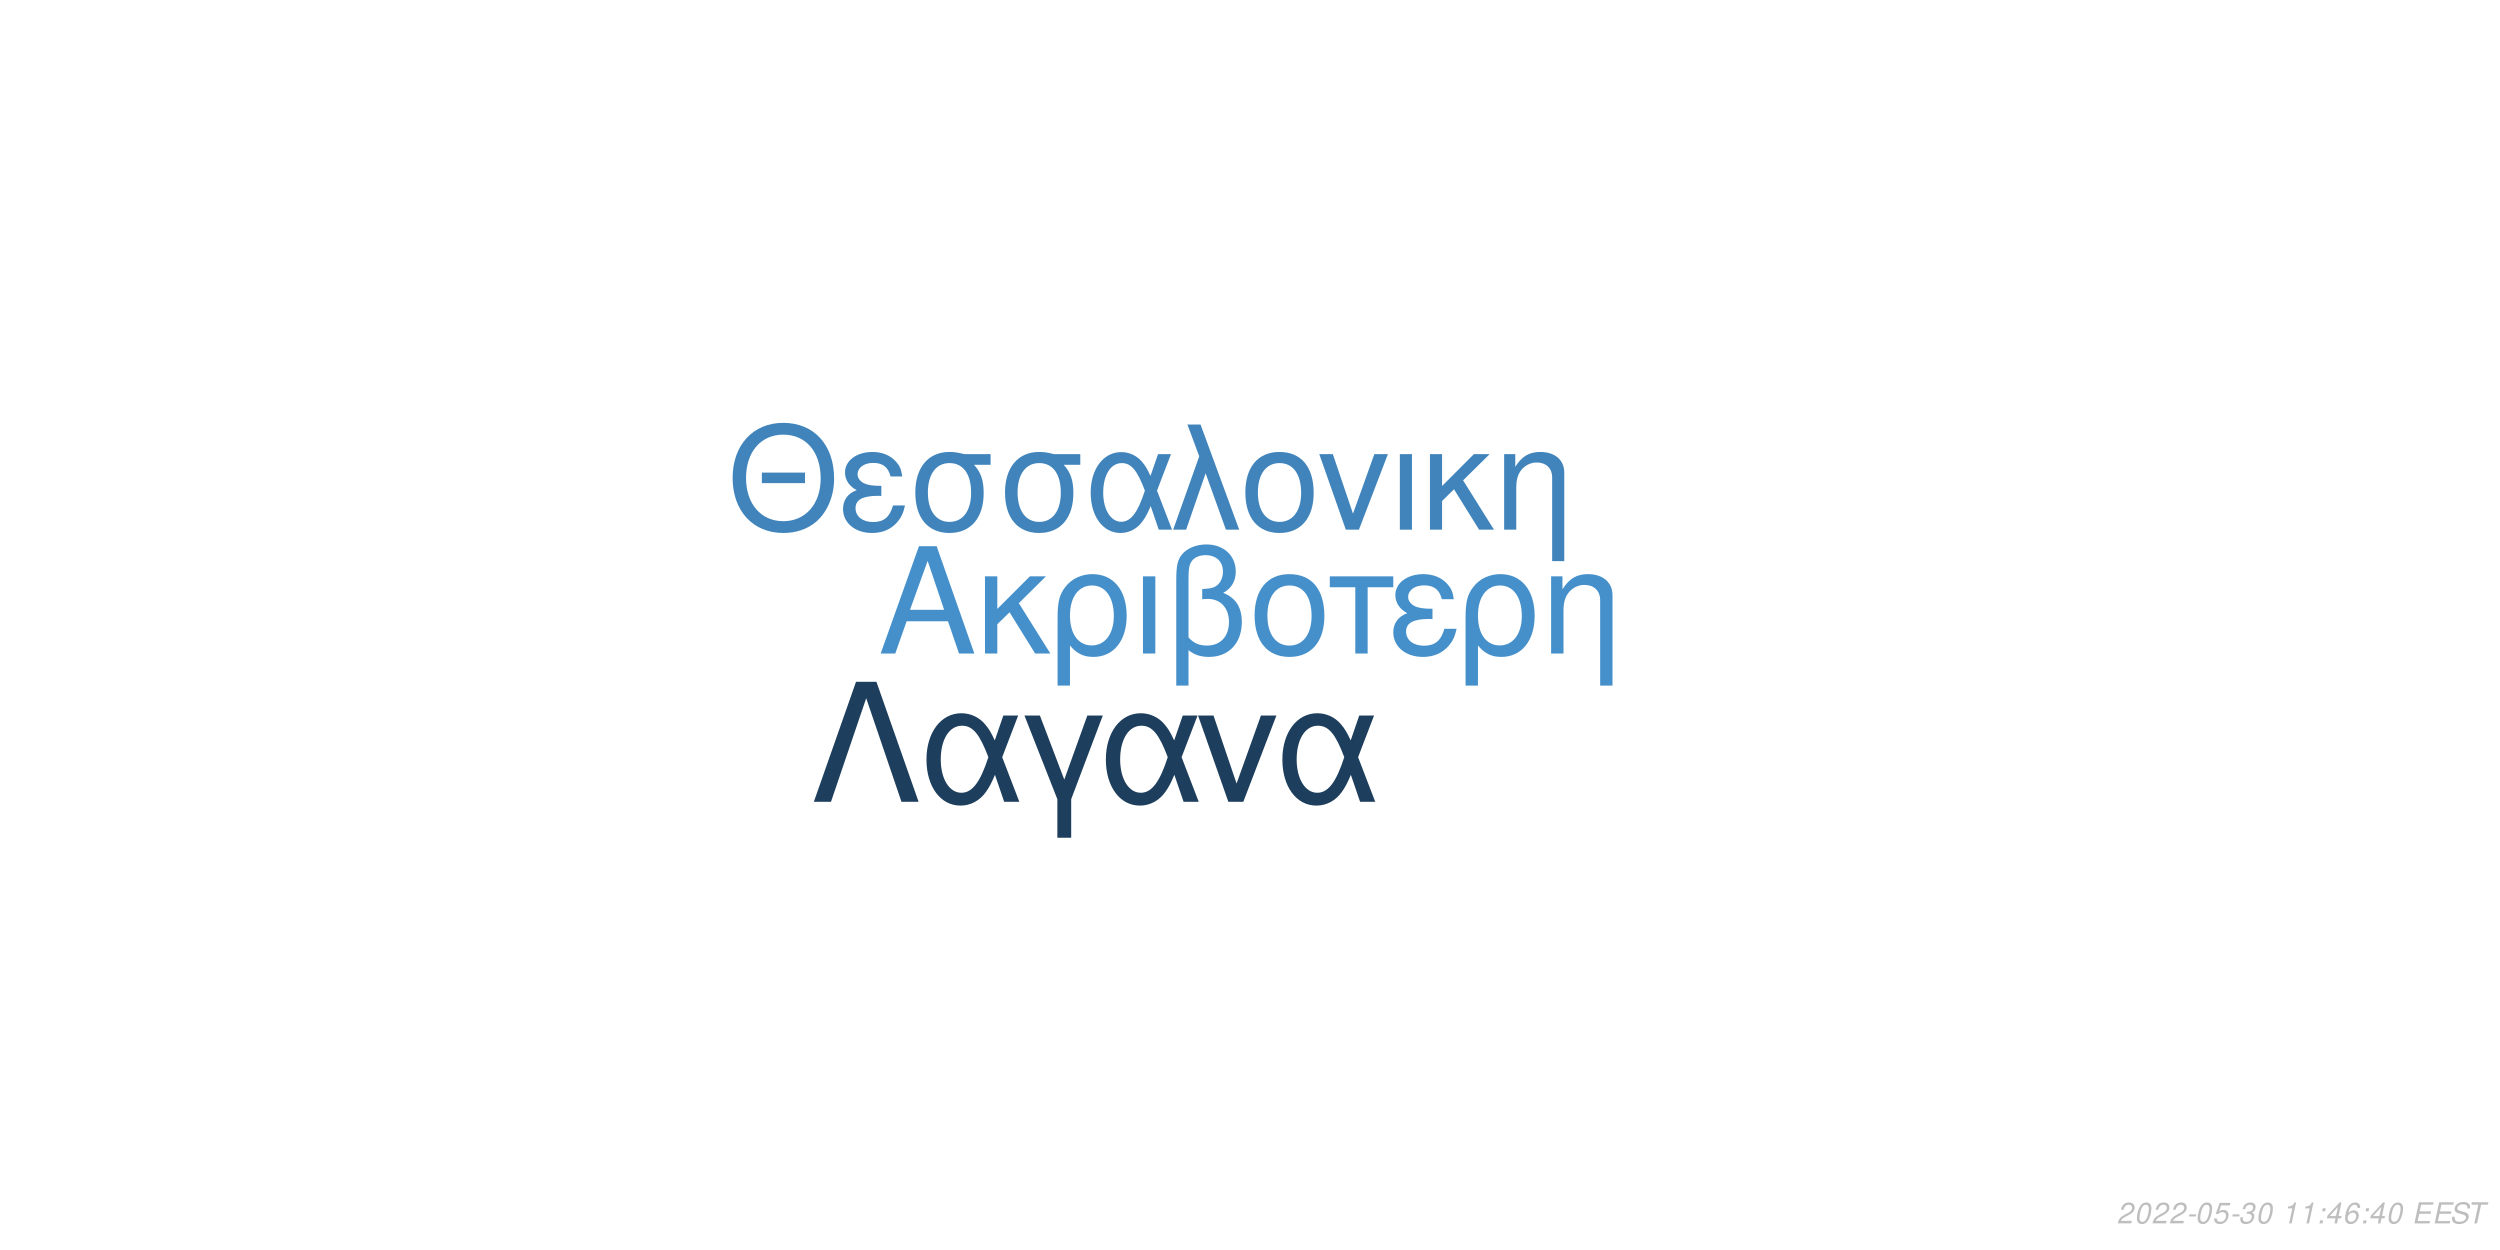
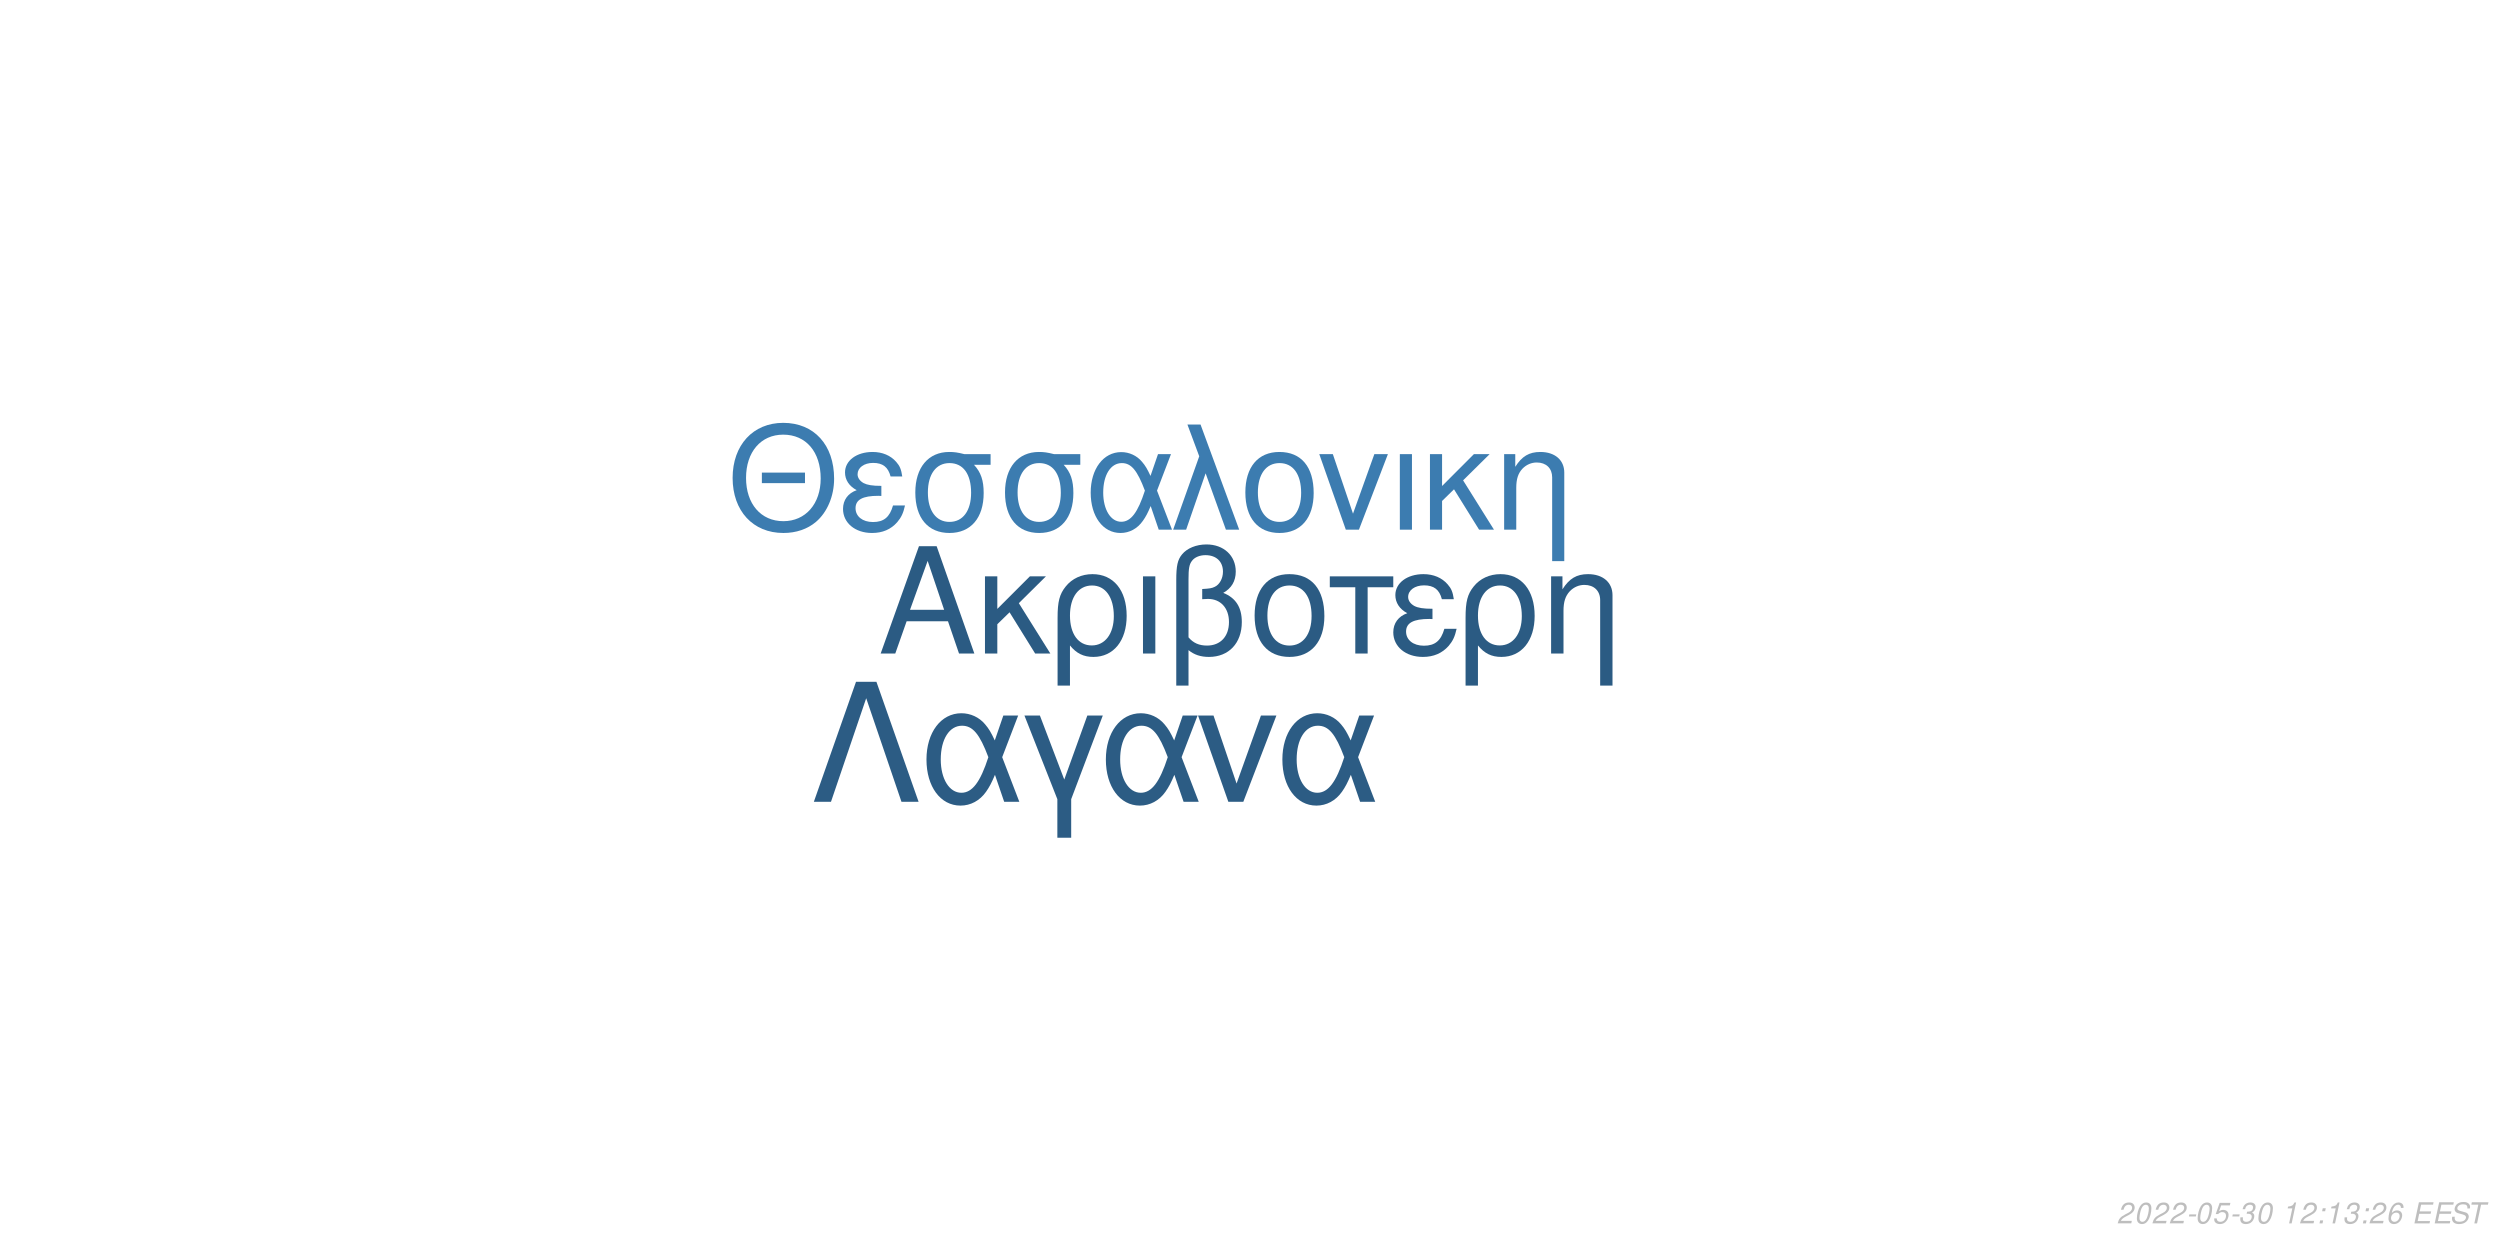
<svg xmlns="http://www.w3.org/2000/svg" xmlns:xlink="http://www.w3.org/1999/xlink" width="864pt" height="432pt" viewBox="0 0 864 432" version="1.1">
  <defs>
    <g>
      <symbol overflow="visible" id="glyph0-0">
        <path style="stroke:none;" d="" />
      </symbol>
      <symbol overflow="visible" id="glyph0-1">
        <path style="stroke:none;" d="M 24.125 -11.141 L 27.938 0 L 33.234 0 L 20.203 -37.094 L 14.094 -37.094 L 0.859 0 L 5.906 0 L 9.828 -11.141 Z M 22.797 -15.109 L 11 -15.109 L 17.094 -32.016 Z M 22.797 -15.109 " />
      </symbol>
      <symbol overflow="visible" id="glyph0-2">
        <path style="stroke:none;" d="M 7.172 -15.422 L 7.172 -26.672 L 2.906 -26.672 L 2.906 0 L 7.172 0 L 7.172 -10.125 L 11.406 -14.25 L 20.25 0 L 25.5 0 L 14.609 -17.406 L 23.969 -26.672 L 18.422 -26.672 Z M 7.172 -15.422 " />
      </symbol>
      <symbol overflow="visible" id="glyph0-3">
        <path style="stroke:none;" d="M 3 11.094 L 7.281 11.094 L 7.281 -2.797 C 9.516 -0.047 11.953 1.172 15.375 1.172 C 22.344 1.172 26.875 -4.422 26.875 -13.031 C 26.875 -21.891 22.297 -27.438 15.062 -27.438 C 11.297 -27.438 7.984 -25.906 5.797 -23.156 C 3.672 -20.516 3 -17.969 3 -12.359 Z M 14.906 -23.516 C 19.547 -23.516 22.438 -19.438 22.438 -12.922 C 22.438 -6.812 19.391 -2.797 14.812 -2.797 C 10.172 -2.797 7.281 -6.766 7.281 -13.125 C 7.281 -19.484 10.234 -23.516 14.906 -23.516 Z M 14.906 -23.516 " />
      </symbol>
      <symbol overflow="visible" id="glyph0-4">
        <path style="stroke:none;" d="M 3.516 0 L 7.781 0 L 7.781 -26.672 L 3.516 -26.672 Z M 3.516 0 " />
      </symbol>
      <symbol overflow="visible" id="glyph0-5">
        <path style="stroke:none;" d="M 4.016 11.094 L 8.25 11.094 L 8.25 -1.172 C 10.172 0.406 12.422 1.172 15.312 1.172 C 22.188 1.172 26.672 -3.609 26.672 -10.891 C 26.672 -15.984 24.578 -19.234 20.25 -20.969 C 23.109 -22.547 24.578 -25.031 24.578 -28.344 C 24.578 -33.844 20.406 -37.703 14.453 -37.703 C 10.938 -37.703 7.734 -36.391 6 -34.25 C 4.484 -32.422 4.016 -30.328 4.016 -25.391 Z M 8.25 -25.656 C 8.25 -29.359 8.5 -30.844 9.469 -32.062 C 10.375 -33.281 12.156 -34 14.094 -34 C 17.812 -34 20.156 -31.812 20.156 -28.297 C 20.156 -25.953 18.984 -23.812 17.297 -23.047 C 16.281 -22.547 15.469 -22.438 12.984 -22.297 L 12.984 -18.781 C 13.734 -18.828 14.344 -18.875 14.969 -18.875 C 19.344 -18.875 22.234 -15.719 22.234 -10.891 C 22.234 -5.906 19.281 -2.75 14.656 -2.75 C 11.953 -2.75 9.922 -3.609 8.25 -5.594 Z M 8.25 -25.656 " />
      </symbol>
      <symbol overflow="visible" id="glyph0-6">
        <path style="stroke:none;" d="M 14.094 -27.438 C 6.562 -27.438 2.094 -22.094 2.094 -13.125 C 2.094 -4.125 6.562 1.172 14.141 1.172 C 21.672 1.172 26.203 -4.172 26.203 -12.922 C 26.203 -22.188 21.828 -27.438 14.094 -27.438 Z M 14.141 -23.516 C 18.938 -23.516 21.781 -19.594 21.781 -12.984 C 21.781 -6.672 18.828 -2.75 14.141 -2.75 C 9.422 -2.75 6.516 -6.672 6.516 -13.125 C 6.516 -19.594 9.422 -23.516 14.141 -23.516 Z M 14.141 -23.516 " />
      </symbol>
      <symbol overflow="visible" id="glyph0-7">
        <path style="stroke:none;" d="M 7.891 0 L 12.156 0 L 12.156 -22.906 L 21.016 -22.906 L 21.016 -26.672 L -0.922 -26.672 L -0.922 -22.906 L 7.891 -22.906 Z M 7.891 0 " />
      </symbol>
      <symbol overflow="visible" id="glyph0-8">
        <path style="stroke:none;" d="M 14.562 -15.469 C 11.344 -15.469 9.562 -15.781 8.297 -16.438 C 6.922 -17.203 6.156 -18.328 6.156 -19.547 C 6.156 -21.891 8.453 -23.562 11.656 -23.562 C 15.062 -23.562 16.953 -22.094 17.812 -18.781 L 21.938 -18.781 C 21.578 -21.266 21.062 -22.5 19.797 -23.922 C 17.812 -26.203 14.906 -27.438 11.453 -27.438 C 5.797 -27.438 1.734 -24.375 1.734 -20.203 C 1.734 -17.609 3.156 -15.375 5.859 -13.938 C 2.797 -12.875 1.016 -10.484 1.016 -7.328 C 1.016 -2.391 5.297 1.172 11.25 1.172 C 14.969 1.172 17.906 -0.109 20.156 -2.641 C 21.578 -4.328 22.297 -5.797 22.906 -8.547 L 18.672 -8.547 C 17.5 -4.422 15.422 -2.703 11.609 -2.703 C 7.938 -2.703 5.438 -4.688 5.438 -7.578 C 5.438 -10.578 7.938 -11.953 13.484 -11.953 C 13.641 -11.953 14.094 -11.953 14.562 -11.906 Z M 14.562 -15.469 " />
      </symbol>
      <symbol overflow="visible" id="glyph0-9">
        <path style="stroke:none;" d="M 3.562 -26.672 L 3.562 0 L 7.844 0 L 7.844 -14.703 C 7.844 -17.906 8.5 -19.891 10.031 -21.531 C 11.406 -22.953 13.188 -23.719 15.062 -23.719 C 18.375 -23.719 20.516 -21.672 20.516 -18.469 L 20.516 11.094 L 24.781 11.094 L 24.781 -20.156 C 24.781 -24.578 21.469 -27.438 16.328 -27.438 C 12.359 -27.438 9.828 -25.906 7.484 -22.188 L 7.484 -26.672 Z M 3.562 -26.672 " />
      </symbol>
      <symbol overflow="visible" id="glyph1-0">
        <path style="stroke:none;" d="" />
      </symbol>
      <symbol overflow="visible" id="glyph1-1">
        <path style="stroke:none;" d="M 26.859 -19.734 L 11.953 -19.734 L 11.953 -16.094 L 26.859 -16.094 Z M 19.328 -36.922 C 8.922 -36.922 1.844 -29.25 1.844 -17.891 C 1.844 -6.484 8.875 1.141 19.391 1.141 C 23.812 1.141 27.703 -0.203 30.641 -2.688 C 34.578 -6.031 36.922 -11.656 36.922 -17.594 C 36.922 -29.297 30 -36.922 19.328 -36.922 Z M 19.328 -32.844 C 27.203 -32.844 32.281 -26.906 32.281 -17.688 C 32.281 -8.922 27.062 -2.938 19.391 -2.938 C 11.609 -2.938 6.484 -8.922 6.484 -17.891 C 6.484 -26.859 11.609 -32.844 19.328 -32.844 Z M 19.328 -32.844 " />
      </symbol>
      <symbol overflow="visible" id="glyph1-2">
        <path style="stroke:none;" d="M 14.25 -15.141 C 11.109 -15.141 9.375 -15.453 8.125 -16.094 C 6.781 -16.844 6.031 -17.938 6.031 -19.141 C 6.031 -21.422 8.266 -23.078 11.406 -23.078 C 14.75 -23.078 16.594 -21.625 17.438 -18.391 L 21.469 -18.391 C 21.125 -20.828 20.625 -22.031 19.391 -23.422 C 17.438 -25.656 14.594 -26.859 11.219 -26.859 C 5.688 -26.859 1.688 -23.875 1.688 -19.781 C 1.688 -17.234 3.094 -15.047 5.734 -13.656 C 2.734 -12.609 1 -10.266 1 -7.172 C 1 -2.344 5.188 1.141 11.016 1.141 C 14.656 1.141 17.547 -0.094 19.734 -2.594 C 21.125 -4.234 21.828 -5.688 22.422 -8.375 L 18.281 -8.375 C 17.141 -4.328 15.094 -2.641 11.359 -2.641 C 7.766 -2.641 5.328 -4.578 5.328 -7.422 C 5.328 -10.359 7.766 -11.703 13.203 -11.703 C 13.359 -11.703 13.797 -11.703 14.25 -11.656 Z M 14.25 -15.141 " />
      </symbol>
      <symbol overflow="visible" id="glyph1-3">
        <path style="stroke:none;" d="M 29 -26.109 L 19.938 -26.109 C 17.594 -26.703 16.438 -26.859 14.703 -26.859 C 7.469 -26.859 2.984 -21.469 2.984 -12.859 C 2.984 -4.031 7.375 1.141 14.797 1.141 C 22.172 1.141 26.609 -4.078 26.609 -12.656 C 26.609 -17.047 25.656 -19.828 23.266 -22.422 L 29 -22.422 Z M 14.797 -23.016 C 19.531 -23.016 22.266 -19.234 22.266 -12.75 C 22.266 -6.531 19.438 -2.688 14.797 -2.688 C 10.172 -2.688 7.328 -6.531 7.328 -12.859 C 7.328 -19.188 10.172 -23.016 14.797 -23.016 Z M 14.797 -23.016 " />
      </symbol>
      <symbol overflow="visible" id="glyph1-4">
        <path style="stroke:none;" d="M 29.344 -26.109 L 24.859 -26.109 L 22.266 -18.578 C 21.125 -21.031 20.484 -22.125 19.328 -23.469 C 17.547 -25.609 14.906 -26.812 12.156 -26.812 C 5.984 -26.812 1.594 -20.984 1.594 -12.812 C 1.594 -4.578 5.828 1.141 11.906 1.141 C 14.953 1.141 17.734 -0.344 19.625 -3.047 C 20.672 -4.531 21.281 -5.688 22.328 -8.172 L 25.109 0 L 29.703 0 L 24.516 -13.5 Z M 20.328 -13.5 C 17.891 -5.922 15.453 -2.734 12.156 -2.734 C 8.516 -2.734 5.922 -6.922 5.922 -12.812 C 5.922 -18.938 8.516 -23.016 12.359 -23.016 C 15.594 -23.016 17.688 -20.531 20.328 -13.5 Z M 20.328 -13.5 " />
      </symbol>
      <symbol overflow="visible" id="glyph1-5">
        <path style="stroke:none;" d="M 1.094 0 L 5.578 0 L 12.312 -19.484 L 19.328 0 L 23.922 0 L 10.562 -36.328 L 6.031 -36.328 L 10.109 -25.359 Z M 1.094 0 " />
      </symbol>
      <symbol overflow="visible" id="glyph1-6">
        <path style="stroke:none;" d="M 13.797 -26.859 C 6.422 -26.859 2.047 -21.625 2.047 -12.859 C 2.047 -4.031 6.422 1.141 13.859 1.141 C 21.234 1.141 25.656 -4.078 25.656 -12.656 C 25.656 -21.719 21.375 -26.859 13.797 -26.859 Z M 13.859 -23.016 C 18.531 -23.016 21.328 -19.188 21.328 -12.703 C 21.328 -6.531 18.438 -2.688 13.859 -2.688 C 9.219 -2.688 6.375 -6.531 6.375 -12.859 C 6.375 -19.188 9.219 -23.016 13.859 -23.016 Z M 13.859 -23.016 " />
      </symbol>
      <symbol overflow="visible" id="glyph1-7">
        <path style="stroke:none;" d="M 14.297 0 L 24.312 -26.109 L 19.625 -26.109 L 12.25 -5.531 L 5.281 -26.109 L 0.594 -26.109 L 9.766 0 Z M 14.297 0 " />
      </symbol>
      <symbol overflow="visible" id="glyph1-8">
        <path style="stroke:none;" d="M 3.438 0 L 7.625 0 L 7.625 -26.109 L 3.438 -26.109 Z M 3.438 0 " />
      </symbol>
      <symbol overflow="visible" id="glyph1-9">
        <path style="stroke:none;" d="M 7.031 -15.094 L 7.031 -26.109 L 2.844 -26.109 L 2.844 0 L 7.031 0 L 7.031 -9.922 L 11.156 -13.953 L 19.828 0 L 24.969 0 L 14.297 -17.047 L 23.469 -26.109 L 18.031 -26.109 Z M 7.031 -15.094 " />
      </symbol>
      <symbol overflow="visible" id="glyph1-10">
        <path style="stroke:none;" d="M 3.484 -26.109 L 3.484 0 L 7.672 0 L 7.672 -14.406 C 7.672 -17.547 8.328 -19.484 9.812 -21.078 C 11.156 -22.469 12.906 -23.219 14.75 -23.219 C 17.984 -23.219 20.078 -21.234 20.078 -18.094 L 20.078 10.859 L 24.266 10.859 L 24.266 -19.734 C 24.266 -24.062 21.031 -26.859 16 -26.859 C 12.109 -26.859 9.609 -25.359 7.328 -21.719 L 7.328 -26.109 Z M 3.484 -26.109 " />
      </symbol>
      <symbol overflow="visible" id="glyph2-0">
        <path style="stroke:none;" d="" />
      </symbol>
      <symbol overflow="visible" id="glyph2-1">
        <path style="stroke:none;" d="M 22.531 -41.484 L 15.484 -41.484 L 0.906 0 L 6.828 0 L 19 -35.797 L 31.188 0 L 37.109 0 Z M 22.531 -41.484 " />
      </symbol>
      <symbol overflow="visible" id="glyph2-2">
        <path style="stroke:none;" d="M 33.516 -29.812 L 28.391 -29.812 L 25.438 -21.219 C 24.125 -24.016 23.391 -25.266 22.078 -26.797 C 20.031 -29.25 17.016 -30.609 13.891 -30.609 C 6.828 -30.609 1.828 -23.953 1.828 -14.625 C 1.828 -5.234 6.656 1.312 13.594 1.312 C 17.078 1.312 20.266 -0.391 22.422 -3.469 C 23.609 -5.172 24.297 -6.484 25.5 -9.328 L 28.688 0 L 33.922 0 L 28 -15.422 Z M 23.219 -15.422 C 20.422 -6.766 17.641 -3.125 13.891 -3.125 C 9.734 -3.125 6.766 -7.906 6.766 -14.625 C 6.766 -21.625 9.734 -26.297 14.109 -26.297 C 17.812 -26.297 20.203 -23.453 23.219 -15.422 Z M 23.219 -15.422 " />
      </symbol>
      <symbol overflow="visible" id="glyph2-3">
        <path style="stroke:none;" d="M 12.062 12.406 L 16.844 12.406 L 16.844 -0.906 L 27.766 -29.812 L 22.422 -29.812 L 14.453 -7.688 L 6.031 -29.812 L 0.688 -29.812 L 12.062 -0.906 Z M 12.062 12.406 " />
      </symbol>
      <symbol overflow="visible" id="glyph2-4">
        <path style="stroke:none;" d="M 16.328 0 L 27.766 -29.812 L 22.422 -29.812 L 14 -6.312 L 6.031 -29.812 L 0.688 -29.812 L 11.156 0 Z M 16.328 0 " />
      </symbol>
      <symbol overflow="visible" id="glyph3-0">
        <path style="stroke:none;" d="" />
      </symbol>
      <symbol overflow="visible" id="glyph3-1">
        <path style="stroke:none;" d="M 5.234 -0.875 L 1.469 -0.875 C 1.641 -1.375 2.203 -1.891 3.109 -2.344 L 4.234 -2.938 C 5.562 -3.625 6.219 -4.469 6.219 -5.484 C 6.219 -5.938 6.062 -6.359 5.797 -6.656 C 5.469 -7.047 4.984 -7.234 4.312 -7.234 C 2.766 -7.234 1.891 -6.453 1.484 -4.734 L 2.375 -4.734 C 2.484 -5.188 2.609 -5.484 2.797 -5.75 C 3.094 -6.203 3.609 -6.453 4.188 -6.453 C 4.891 -6.453 5.344 -6.031 5.344 -5.375 C 5.344 -4.703 4.859 -4.094 4.016 -3.656 L 2.984 -3.125 C 1.234 -2.188 0.797 -1.656 0.344 -0.016 L 5.047 -0.016 Z M 5.234 -0.875 " />
      </symbol>
      <symbol overflow="visible" id="glyph3-2">
        <path style="stroke:none;" d="M 4.203 -7.234 C 3.375 -7.234 2.688 -6.812 2.125 -5.984 C 1.484 -5.047 0.984 -3.188 0.984 -1.734 C 0.984 -1.109 1.172 -0.562 1.484 -0.266 C 1.797 0.047 2.281 0.234 2.766 0.234 C 3.625 0.234 4.281 -0.156 4.859 -1.016 C 5.516 -1.953 6 -3.797 6 -5.266 C 6 -6.5 5.328 -7.234 4.203 -7.234 Z M 4.094 -6.453 C 4.734 -6.453 5.125 -5.984 5.125 -5.156 C 5.125 -4.203 4.781 -2.625 4.406 -1.812 C 3.984 -0.938 3.516 -0.547 2.875 -0.547 C 2.25 -0.547 1.875 -1.031 1.875 -1.828 C 1.875 -2.797 2.203 -4.344 2.594 -5.203 C 2.984 -6.047 3.453 -6.453 4.094 -6.453 Z M 4.094 -6.453 " />
      </symbol>
      <symbol overflow="visible" id="glyph3-3">
        <path style="stroke:none;" d="M 3.516 -3.125 L 1.125 -3.125 L 0.969 -2.406 L 3.359 -2.406 Z M 3.516 -3.125 " />
      </symbol>
      <symbol overflow="visible" id="glyph3-4">
        <path style="stroke:none;" d="M 6.297 -7.094 L 2.594 -7.094 L 1.234 -3.234 L 2.047 -3.234 C 2.656 -3.766 2.938 -3.906 3.531 -3.906 C 4.328 -3.906 4.797 -3.453 4.797 -2.688 C 4.797 -1.438 3.969 -0.547 2.828 -0.547 C 2.031 -0.547 1.609 -0.938 1.578 -1.734 L 0.703 -1.734 L 0.703 -1.516 C 0.703 -0.938 0.844 -0.547 1.188 -0.266 C 1.562 0.062 2.078 0.234 2.703 0.234 C 3.656 0.234 4.391 -0.156 4.984 -0.922 C 5.422 -1.5 5.672 -2.234 5.672 -2.953 C 5.672 -4 4.938 -4.672 3.812 -4.672 C 3.328 -4.672 2.906 -4.547 2.406 -4.234 L 3.109 -6.219 L 6.109 -6.219 Z M 6.297 -7.094 " />
      </symbol>
      <symbol overflow="visible" id="glyph3-5">
        <path style="stroke:none;" d="M 2.922 -3.312 C 3.125 -3.344 3.234 -3.344 3.375 -3.344 C 4.203 -3.344 4.688 -3 4.688 -2.406 C 4.688 -1.312 3.906 -0.547 2.781 -0.547 C 2.047 -0.547 1.594 -0.938 1.594 -1.562 C 1.594 -1.719 1.609 -1.844 1.656 -2.094 L 0.766 -2.094 C 0.734 -1.797 0.719 -1.641 0.719 -1.469 C 0.719 -0.375 1.406 0.234 2.641 0.234 C 3.547 0.234 4.297 -0.078 4.812 -0.656 C 5.266 -1.156 5.562 -1.875 5.562 -2.547 C 5.562 -3.125 5.344 -3.453 4.797 -3.734 C 5.641 -4.234 6.016 -4.844 6.016 -5.734 C 6.016 -6.656 5.312 -7.234 4.203 -7.234 C 3.375 -7.234 2.672 -6.938 2.188 -6.375 C 1.891 -6.031 1.703 -5.641 1.516 -4.906 L 2.391 -4.906 C 2.5 -5.359 2.594 -5.594 2.734 -5.812 C 3.047 -6.234 3.516 -6.453 4.078 -6.453 C 4.734 -6.453 5.141 -6.125 5.141 -5.578 C 5.141 -5.188 5.016 -4.797 4.797 -4.547 C 4.516 -4.234 4 -4.062 3.266 -4.062 L 3.078 -4.062 Z M 2.922 -3.312 " />
      </symbol>
      <symbol overflow="visible" id="glyph3-6">
        <path style="stroke:none;" d="" />
      </symbol>
      <symbol overflow="visible" id="glyph3-7">
        <path style="stroke:none;" d="M 3.703 -5.188 L 2.594 0 L 3.469 0 L 5.016 -7.234 L 4.438 -7.234 C 3.906 -6.156 3.688 -6.016 2.234 -5.812 L 2.109 -5.188 Z M 3.703 -5.188 " />
      </symbol>
      <symbol overflow="visible" id="glyph3-8">
        <path style="stroke:none;" d="M 2.359 -1.031 L 1.312 -1.031 L 1.094 0 L 2.141 0 Z M 3.266 -5.234 L 2.219 -5.234 L 2 -4.203 L 3.047 -4.203 Z M 3.266 -5.234 " />
      </symbol>
      <symbol overflow="visible" id="glyph3-9">
-         <path style="stroke:none;" d="M 3.625 -1.75 L 3.266 0 L 4.141 0 L 4.516 -1.75 L 5.562 -1.75 L 5.734 -2.531 L 4.688 -2.531 L 5.688 -7.234 L 5.016 -7.234 L 0.844 -2.672 L 0.641 -1.75 Z M 3.797 -2.531 L 1.594 -2.531 L 4.469 -5.703 Z M 3.797 -2.531 " />
+         <path style="stroke:none;" d="M 6.125 -5.344 L 6.141 -5.625 C 6.141 -6.609 5.453 -7.234 4.391 -7.234 C 3.438 -7.234 2.641 -6.719 2.016 -5.703 C 1.422 -4.781 0.938 -2.953 0.938 -1.688 C 0.938 -0.516 1.688 0.234 2.859 0.234 C 3.703 0.234 4.438 -0.156 5 -0.875 C 5.406 -1.422 5.672 -2.156 5.672 -2.766 C 5.672 -3.812 4.969 -4.5 3.906 -4.5 C 3.234 -4.5 2.672 -4.234 2.094 -3.625 C 2.406 -5.375 3.234 -6.453 4.25 -6.453 C 4.703 -6.453 5.062 -6.234 5.172 -5.844 C 5.203 -5.719 5.234 -5.578 5.25 -5.344 Z M 3.656 -3.734 C 4.344 -3.734 4.797 -3.281 4.797 -2.625 C 4.797 -1.469 3.984 -0.547 2.984 -0.547 C 2.297 -0.547 1.812 -1.047 1.812 -1.766 C 1.812 -2.859 2.625 -3.734 3.656 -3.734 Z M 3.656 -3.734 " />
      </symbol>
      <symbol overflow="visible" id="glyph3-10">
-         <path style="stroke:none;" d="M 6.125 -5.344 L 6.141 -5.625 C 6.141 -6.609 5.453 -7.234 4.391 -7.234 C 3.438 -7.234 2.641 -6.719 2.016 -5.703 C 1.422 -4.781 0.938 -2.953 0.938 -1.688 C 0.938 -0.516 1.688 0.234 2.859 0.234 C 3.703 0.234 4.438 -0.156 5 -0.875 C 5.406 -1.422 5.672 -2.156 5.672 -2.766 C 5.672 -3.812 4.969 -4.5 3.906 -4.5 C 3.234 -4.5 2.672 -4.234 2.094 -3.625 C 2.406 -5.375 3.234 -6.453 4.25 -6.453 C 4.703 -6.453 5.062 -6.234 5.172 -5.844 C 5.203 -5.719 5.234 -5.578 5.25 -5.344 Z M 3.656 -3.734 C 4.344 -3.734 4.797 -3.281 4.797 -2.625 C 4.797 -1.469 3.984 -0.547 2.984 -0.547 C 2.297 -0.547 1.812 -1.047 1.812 -1.766 C 1.812 -2.859 2.625 -3.734 3.656 -3.734 Z M 3.656 -3.734 " />
+         <path style="stroke:none;" d="M 2.547 -3.312 L 6.5 -3.312 L 6.688 -4.141 L 2.719 -4.141 L 3.219 -6.469 L 7.344 -6.469 L 7.516 -7.297 L 2.453 -7.297 L 0.906 0 L 6.125 0 L 6.297 -0.812 L 2.016 -0.812 Z M 2.547 -3.312 " />
      </symbol>
      <symbol overflow="visible" id="glyph3-11">
-         <path style="stroke:none;" d="M 2.547 -3.312 L 6.5 -3.312 L 6.688 -4.141 L 2.719 -4.141 L 3.219 -6.469 L 7.344 -6.469 L 7.516 -7.297 L 2.453 -7.297 L 0.906 0 L 6.125 0 L 6.297 -0.812 L 2.016 -0.812 Z M 2.547 -3.312 " />
+         <path style="stroke:none;" d="M 7.062 -5.156 C 7.125 -5.438 7.141 -5.562 7.141 -5.703 C 7.141 -6.156 6.938 -6.594 6.594 -6.891 C 6.188 -7.25 5.656 -7.406 4.875 -7.406 C 3.844 -7.406 3.047 -7.125 2.5 -6.562 C 2.094 -6.141 1.781 -5.438 1.781 -4.922 C 1.781 -4.297 2.219 -3.766 2.891 -3.562 L 4.594 -3.094 C 5.406 -2.859 5.734 -2.578 5.734 -2.094 C 5.734 -1.781 5.547 -1.406 5.266 -1.141 C 4.844 -0.766 4.266 -0.578 3.453 -0.578 C 2.328 -0.578 1.812 -0.984 1.812 -1.906 C 1.812 -2.047 1.812 -2.125 1.844 -2.312 L 0.984 -2.312 C 0.906 -2.062 0.891 -1.906 0.891 -1.688 C 0.891 -0.484 1.797 0.234 3.297 0.234 C 4.359 0.234 5.234 -0.062 5.812 -0.609 C 6.344 -1.078 6.688 -1.797 6.688 -2.375 C 6.688 -2.641 6.609 -2.906 6.453 -3.156 C 6.234 -3.5 5.938 -3.703 5.469 -3.828 L 3.75 -4.312 C 2.984 -4.547 2.734 -4.734 2.734 -5.188 C 2.734 -5.547 2.875 -5.844 3.188 -6.109 C 3.547 -6.438 4.031 -6.594 4.703 -6.594 C 5.266 -6.594 5.688 -6.484 5.906 -6.297 C 6.094 -6.125 6.219 -5.797 6.219 -5.516 C 6.219 -5.422 6.203 -5.344 6.188 -5.156 Z M 7.062 -5.156 " />
      </symbol>
      <symbol overflow="visible" id="glyph3-12">
-         <path style="stroke:none;" d="M 7.062 -5.156 C 7.125 -5.438 7.141 -5.562 7.141 -5.703 C 7.141 -6.156 6.938 -6.594 6.594 -6.891 C 6.188 -7.25 5.656 -7.406 4.875 -7.406 C 3.844 -7.406 3.047 -7.125 2.5 -6.562 C 2.094 -6.141 1.781 -5.438 1.781 -4.922 C 1.781 -4.297 2.219 -3.766 2.891 -3.562 L 4.594 -3.094 C 5.406 -2.859 5.734 -2.578 5.734 -2.094 C 5.734 -1.781 5.547 -1.406 5.266 -1.141 C 4.844 -0.766 4.266 -0.578 3.453 -0.578 C 2.328 -0.578 1.812 -0.984 1.812 -1.906 C 1.812 -2.047 1.812 -2.125 1.844 -2.312 L 0.984 -2.312 C 0.906 -2.062 0.891 -1.906 0.891 -1.688 C 0.891 -0.484 1.797 0.234 3.297 0.234 C 4.359 0.234 5.234 -0.062 5.812 -0.609 C 6.344 -1.078 6.688 -1.797 6.688 -2.375 C 6.688 -2.641 6.609 -2.906 6.453 -3.156 C 6.234 -3.5 5.938 -3.703 5.469 -3.828 L 3.75 -4.312 C 2.984 -4.547 2.734 -4.734 2.734 -5.188 C 2.734 -5.547 2.875 -5.844 3.188 -6.109 C 3.547 -6.438 4.031 -6.594 4.703 -6.594 C 5.266 -6.594 5.688 -6.484 5.906 -6.297 C 6.094 -6.125 6.219 -5.797 6.219 -5.516 C 6.219 -5.422 6.203 -5.344 6.188 -5.156 Z M 7.062 -5.156 " />
-       </symbol>
-       <symbol overflow="visible" id="glyph3-13">
        <path style="stroke:none;" d="M 4.938 -6.469 L 7.312 -6.469 L 7.484 -7.297 L 1.75 -7.297 L 1.578 -6.469 L 3.984 -6.469 L 2.609 0 L 3.547 0 Z M 4.938 -6.469 " />
      </symbol>
    </g>
  </defs>
  <g id="surface1">
    <rect x="0" y="0" width="864" height="432" style="fill:rgb(100%,100%,100%);fill-opacity:1;stroke:none;" />
-     <g style="fill:rgb(27.059%,56.471%,79.216%);fill-opacity:1;">
+     <g style="fill:rgb(16.863%,35.686%,51.373%);fill-opacity:1;">
      <use xlink:href="#glyph0-1" x="303.5" y="225.861" />
      <use xlink:href="#glyph0-2" x="337.5" y="225.861" />
      <use xlink:href="#glyph0-3" x="362.5" y="225.861" />
      <use xlink:href="#glyph0-4" x="391.5" y="225.861" />
      <use xlink:href="#glyph0-5" x="402.5" y="225.861" />
      <use xlink:href="#glyph0-6" x="431.5" y="225.861" />
      <use xlink:href="#glyph0-7" x="460.5" y="225.861" />
      <use xlink:href="#glyph0-8" x="480.5" y="225.861" />
      <use xlink:href="#glyph0-3" x="503.5" y="225.861" />
      <use xlink:href="#glyph0-9" x="532.5" y="225.861" />
    </g>
-     <g style="fill:rgb(25.098%,51.765%,73.333%);fill-opacity:1;">
+     <g style="fill:rgb(23.529%,48.627%,69.02%);fill-opacity:1;">
      <use xlink:href="#glyph1-1" x="251.348" y="183.058" />
      <use xlink:href="#glyph1-2" x="290.348" y="183.058" />
      <use xlink:href="#glyph1-3" x="313.348" y="183.058" />
      <use xlink:href="#glyph1-3" x="344.348" y="183.058" />
      <use xlink:href="#glyph1-4" x="375.348" y="183.058" />
      <use xlink:href="#glyph1-5" x="404.348" y="183.058" />
      <use xlink:href="#glyph1-6" x="428.348" y="183.058" />
      <use xlink:href="#glyph1-7" x="455.348" y="183.058" />
      <use xlink:href="#glyph1-8" x="480.348" y="183.058" />
      <use xlink:href="#glyph1-9" x="491.348" y="183.058" />
      <use xlink:href="#glyph1-10" x="516.348" y="183.058" />
    </g>
-     <g style="fill:rgb(11.373%,24.314%,36.078%);fill-opacity:1;">
+     <g style="fill:rgb(17.255%,36.078%,51.765%);fill-opacity:1;">
      <use xlink:href="#glyph2-1" x="280.359" y="277.105" />
      <use xlink:href="#glyph2-2" x="318.359" y="277.105" />
      <use xlink:href="#glyph2-3" x="353.359" y="277.105" />
      <use xlink:href="#glyph2-2" x="380.359" y="277.105" />
      <use xlink:href="#glyph2-4" x="413.359" y="277.105" />
      <use xlink:href="#glyph2-2" x="441.359" y="277.105" />
    </g>
    <g style="fill:rgb(74.51%,74.51%,74.51%);fill-opacity:1;">
      <use xlink:href="#glyph3-1" x="731.52" y="422.81" />
      <use xlink:href="#glyph3-2" x="737.52" y="422.81" />
      <use xlink:href="#glyph3-1" x="743.52" y="422.81" />
      <use xlink:href="#glyph3-1" x="749.52" y="422.81" />
      <use xlink:href="#glyph3-3" x="755.52" y="422.81" />
      <use xlink:href="#glyph3-2" x="758.52" y="422.81" />
      <use xlink:href="#glyph3-4" x="764.52" y="422.81" />
      <use xlink:href="#glyph3-3" x="770.52" y="422.81" />
      <use xlink:href="#glyph3-5" x="773.52" y="422.81" />
      <use xlink:href="#glyph3-2" x="779.52" y="422.81" />
      <use xlink:href="#glyph3-6" x="785.52" y="422.81" />
      <use xlink:href="#glyph3-7" x="788.52" y="422.81" />
-       <use xlink:href="#glyph3-7" x="794.52" y="422.81" />
+       <use xlink:href="#glyph3-1" x="794.52" y="422.81" />
      <use xlink:href="#glyph3-8" x="800.52" y="422.81" />
-       <use xlink:href="#glyph3-9" x="803.52" y="422.81" />
-       <use xlink:href="#glyph3-10" x="809.52" y="422.81" />
+       <use xlink:href="#glyph3-7" x="803.52" y="422.81" />
+       <use xlink:href="#glyph3-5" x="809.52" y="422.81" />
      <use xlink:href="#glyph3-8" x="815.52" y="422.81" />
-       <use xlink:href="#glyph3-9" x="818.52" y="422.81" />
-       <use xlink:href="#glyph3-2" x="824.52" y="422.81" />
+       <use xlink:href="#glyph3-1" x="818.52" y="422.81" />
+       <use xlink:href="#glyph3-9" x="824.52" y="422.81" />
      <use xlink:href="#glyph3-6" x="830.52" y="422.81" />
-       <use xlink:href="#glyph3-11" x="833.52" y="422.81" />
-       <use xlink:href="#glyph3-11" x="840.52" y="422.81" />
-       <use xlink:href="#glyph3-12" x="846.52" y="422.81" />
-       <use xlink:href="#glyph3-13" x="852.52" y="422.81" />
+       <use xlink:href="#glyph3-10" x="833.52" y="422.81" />
+       <use xlink:href="#glyph3-10" x="840.52" y="422.81" />
+       <use xlink:href="#glyph3-11" x="846.52" y="422.81" />
+       <use xlink:href="#glyph3-12" x="852.52" y="422.81" />
    </g>
  </g>
</svg>
